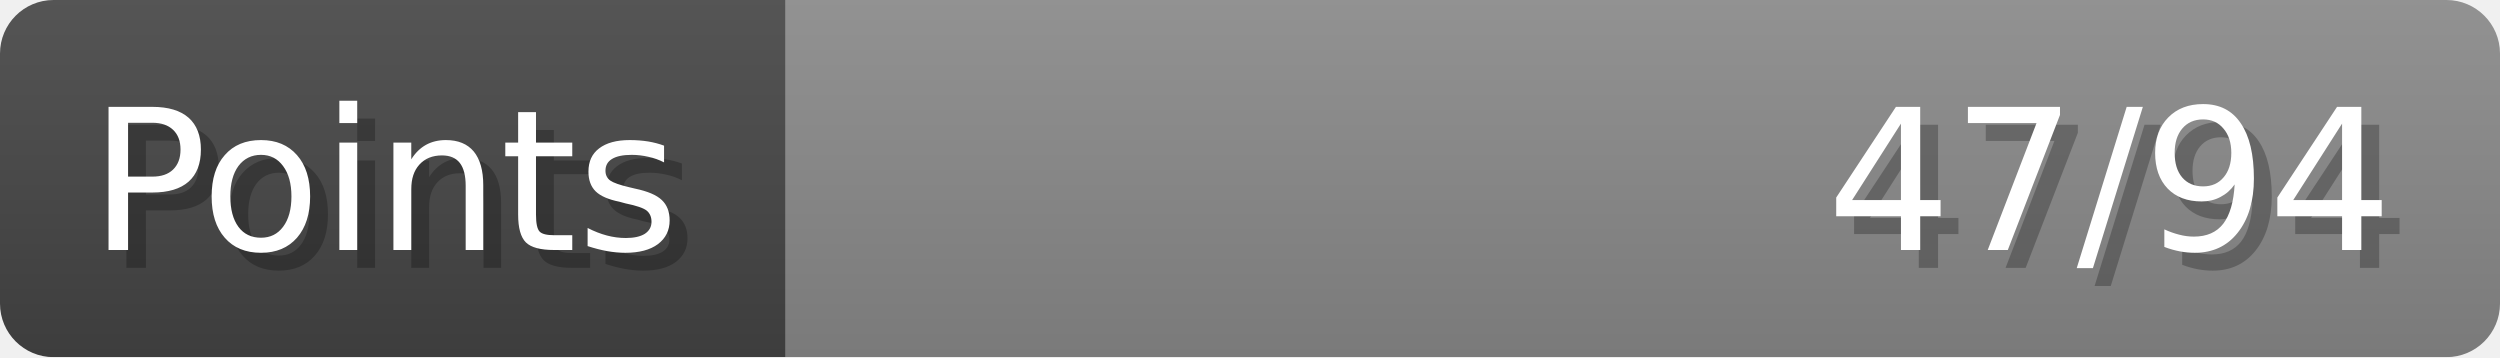
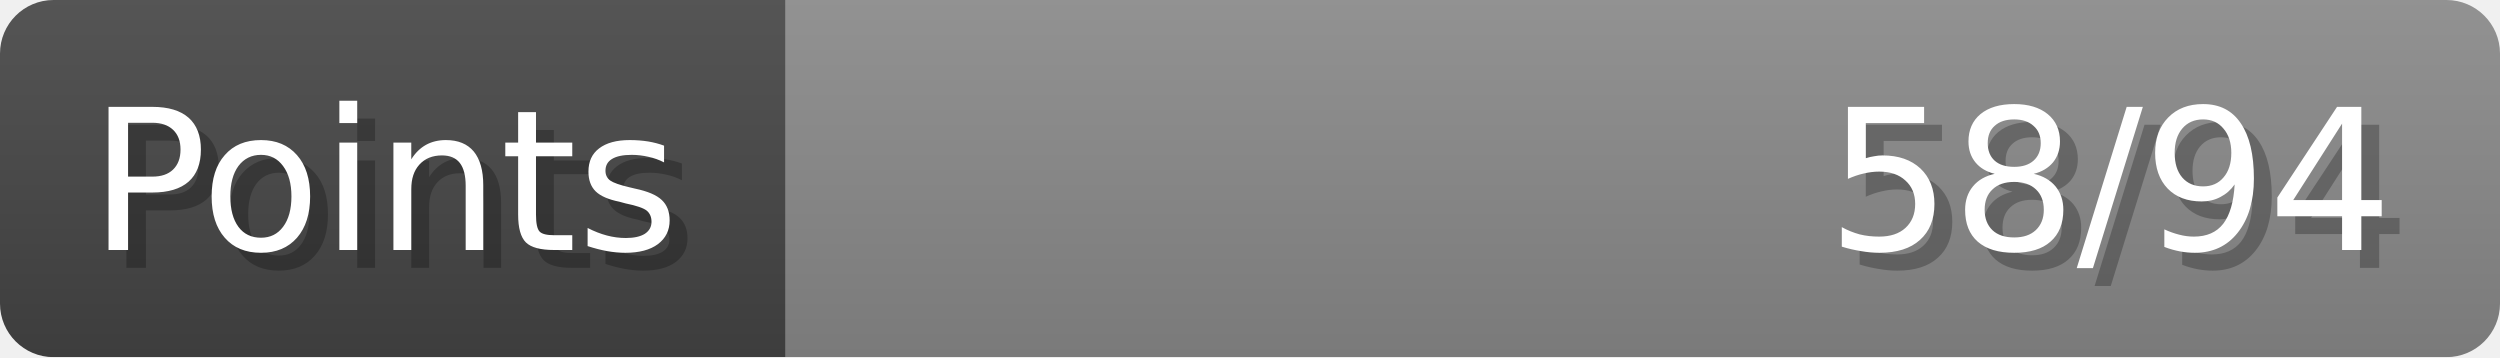
- <svg xmlns="http://www.w3.org/2000/svg" width="140px" height="20px" role="img" aria-label="Points: 47/94">
+ <svg xmlns="http://www.w3.org/2000/svg" width="140px" height="20px" role="img" aria-label="Points: 58/94">
  <linearGradient id="a" x2="0" y2="100%">
    <stop offset="0" stop-opacity=".1" stop-color="#EEE" />
    <stop offset="1" stop-opacity=".1" />
  </linearGradient>
  <mask id="m">
    <rect width="100%" height="100%" rx="3" fill="#FFF" />
  </mask>
  <g mask="url(#m)">
    <rect x="0" y="0" width="44" height="20" fill="#444" />
    <svg x="44" y="0" width="96" height="20">
      <rect width="100%" height="100%" fill="#888888" />
      <rect width="0%" height="100%" fill="#33CC11" transform="">
-         <animate attributeName="width" begin="0.5s" dur="600ms" from="0%" to="50%" repeatCount="1" fill="freeze" calcMode="spline" keyTimes="0; 1" keySplines="0.3, 0.61, 0.355, 1" />
+         <animate attributeName="width" begin="0.5s" dur="600ms" from="0%" to="61%" repeatCount="1" fill="freeze" calcMode="spline" keyTimes="0; 1" keySplines="0.3, 0.61, 0.355, 1" />
      </rect>
    </svg>
    <rect width="140" height="20" fill="url(#a)" />
  </g>
  <g aria-hidden="true" font-size="11" font-family="Verdana, DejaVu Sans, sans-serif" fill="#FFFFFF">
    <text x="6" y="15" fill="#000" opacity="0.25">Points</text>
    <text x="5" y="14">Points</text>
-     <text x="135" y="15" fill="#000" opacity="0.25" text-anchor="end">47/94</text>
-     <text x="134" y="14" text-anchor="end">47/94</text>
+     <text x="135" y="15" fill="#000" opacity="0.25" text-anchor="end">58/94</text>
+     <text x="134" y="14" text-anchor="end">58/94</text>
  </g>
</svg>
